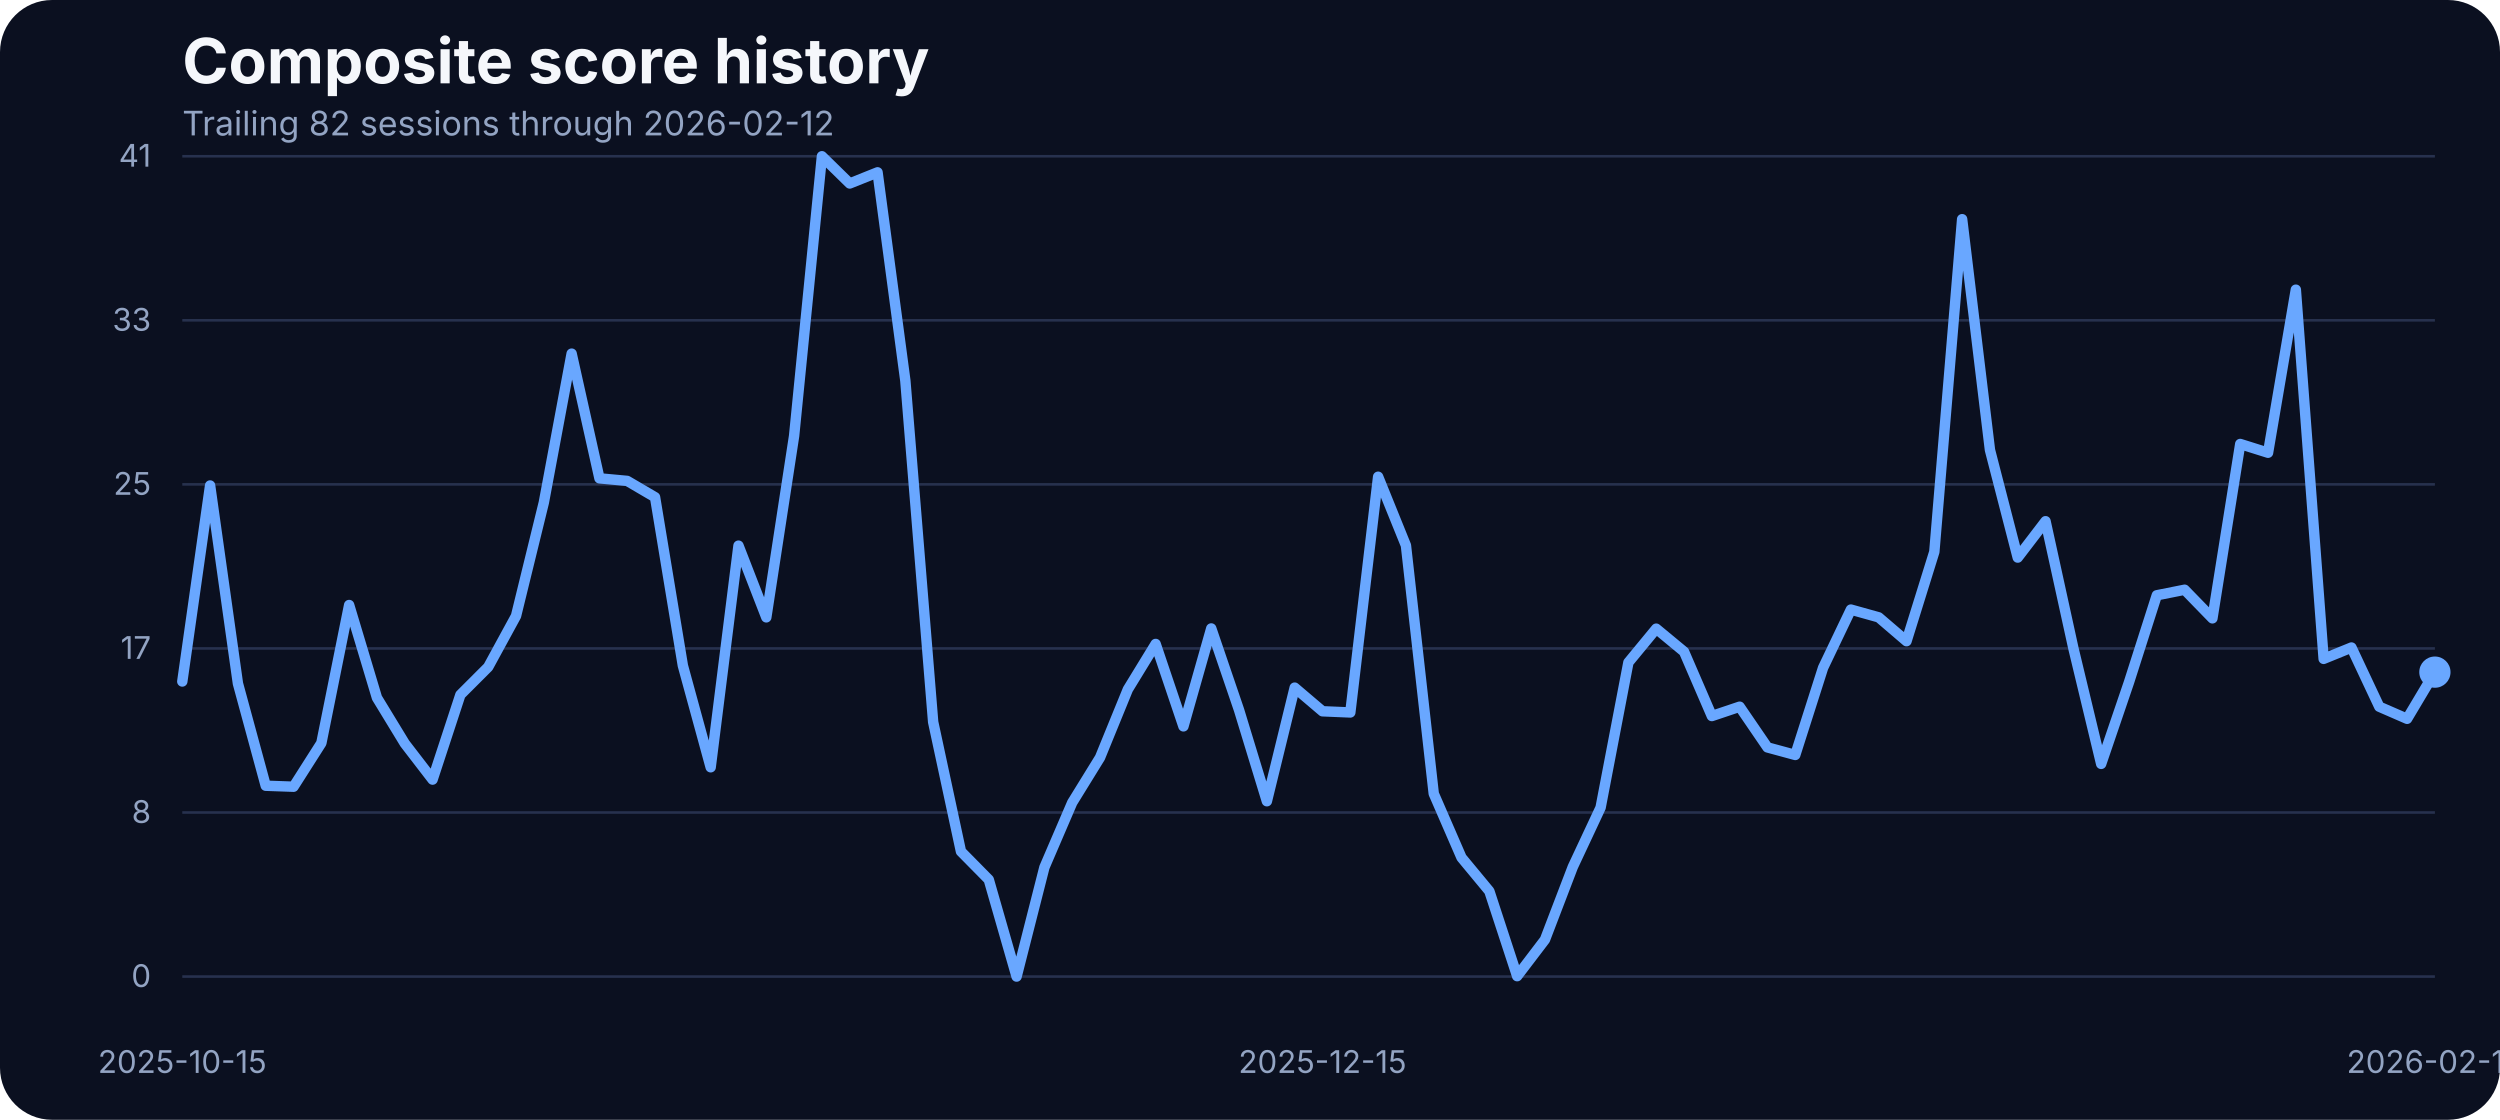
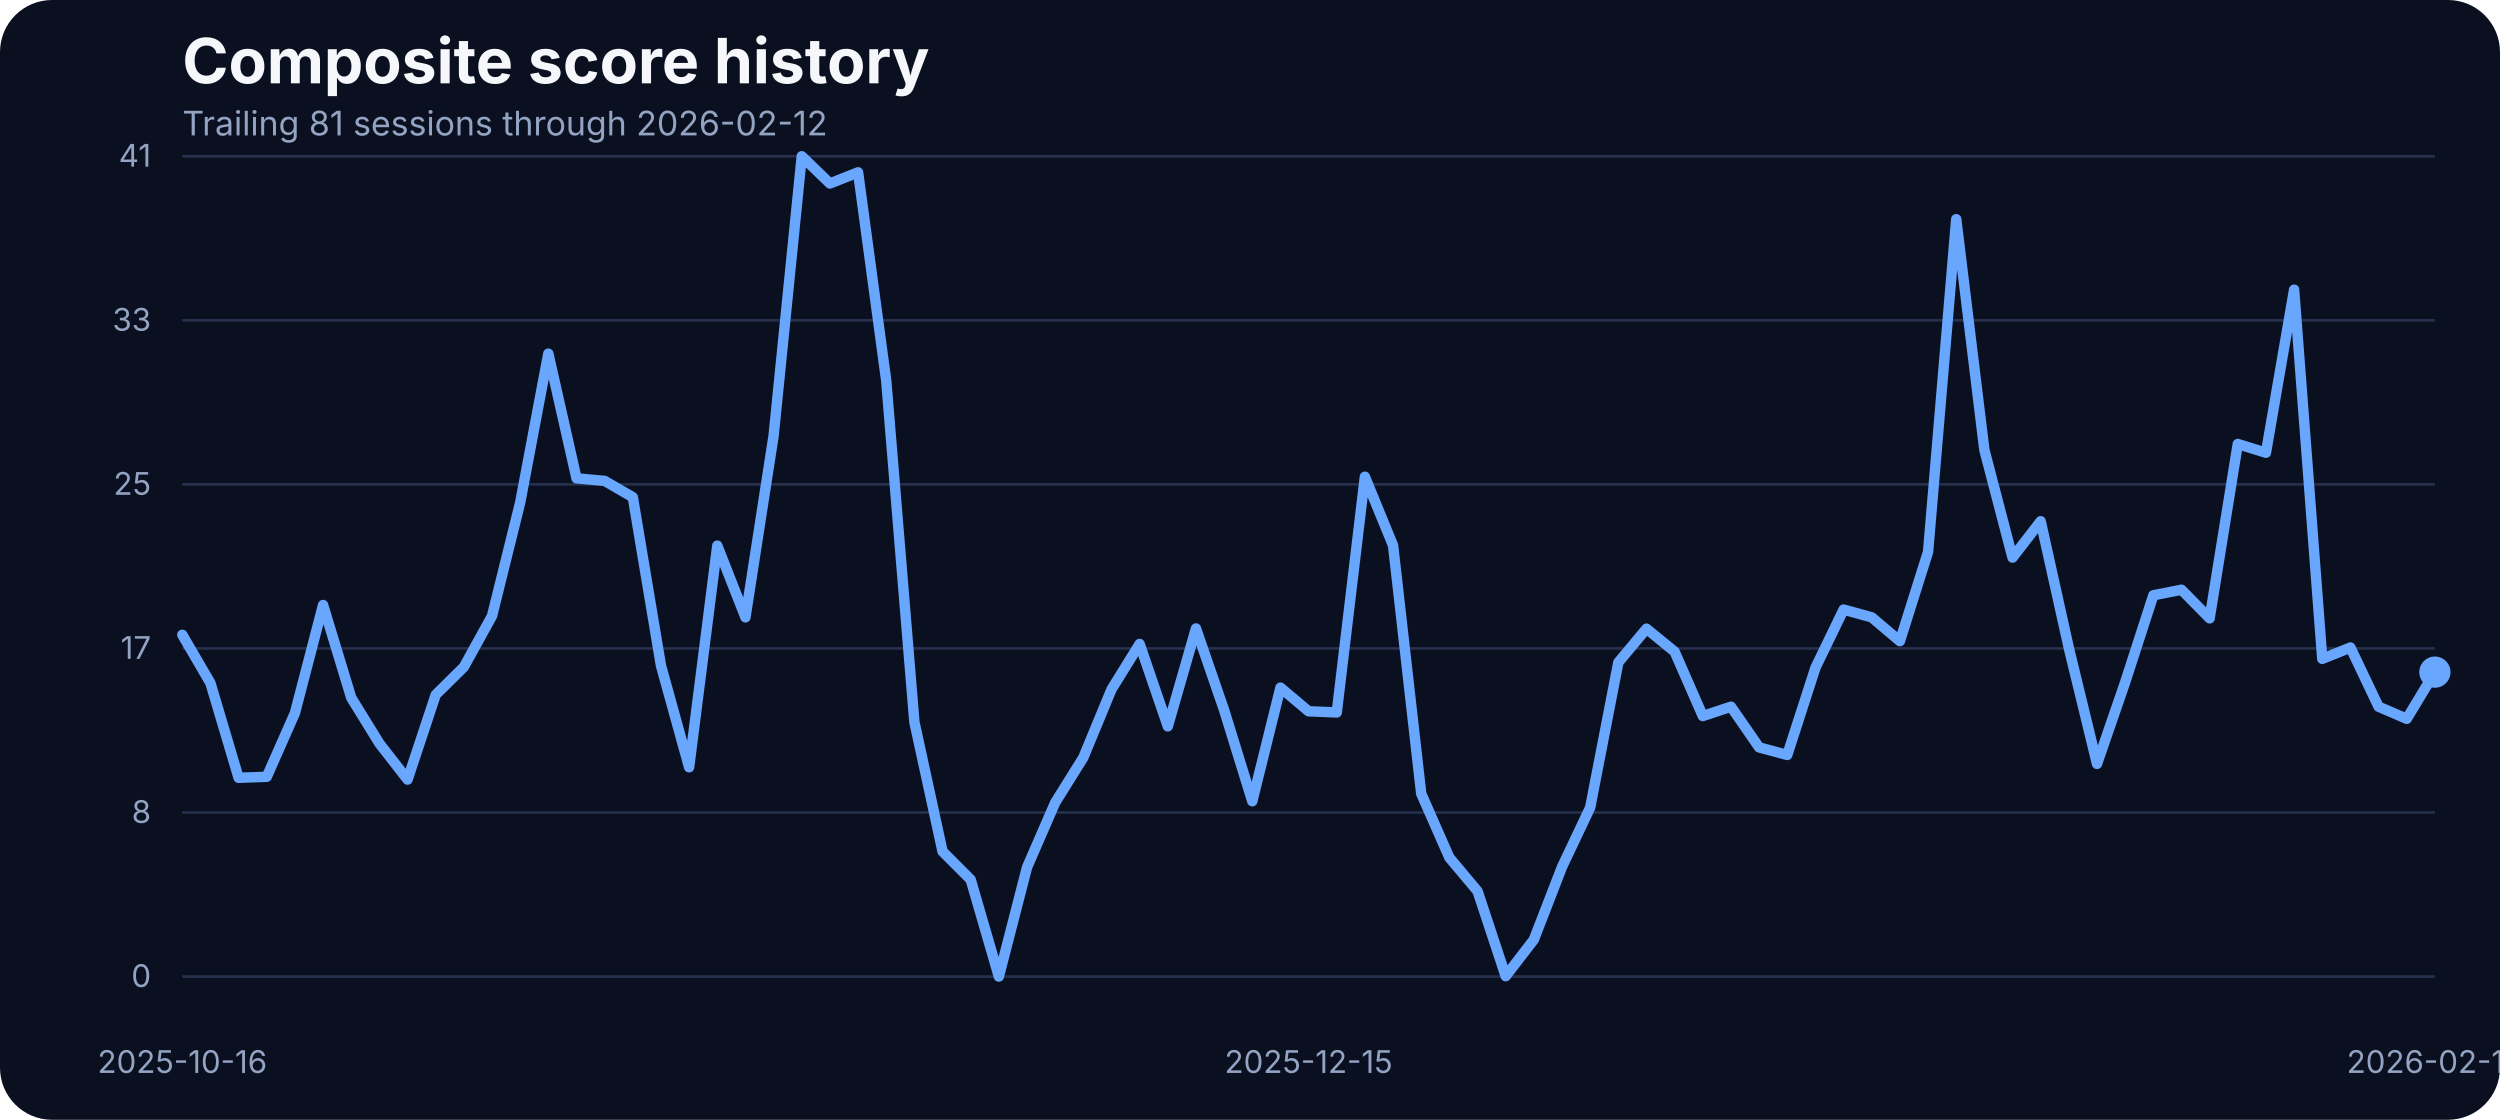
<svg xmlns="http://www.w3.org/2000/svg" width="960" height="430" viewBox="0 0 960 430" role="img" aria-label="Composite score history">
  <rect width="100%" height="100%" fill="#0b1020" rx="20" />
  <text x="70" y="32" fill="#f5f7fb" font-family="Inter, Arial, sans-serif" font-size="24" font-weight="700">Composite score history</text>
-   <text x="70" y="52" fill="#93a4c3" font-family="Inter, Arial, sans-serif" font-size="13">Trailing 82 sessions through 2026-02-12</text>
+   <text x="70" y="52" fill="#93a4c3" font-family="Inter, Arial, sans-serif" font-size="13">Trailing 81 sessions through 2026-02-12</text>
  <line x1="70" x2="935" y1="375.00" y2="375.00" stroke="#27314e" stroke-width="1" />
  <text x="58" y="379.00" text-anchor="end" fill="#93a4c3" font-family="Inter, Arial, sans-serif" font-size="12">0</text>
  <line x1="70" x2="935" y1="312.00" y2="312.00" stroke="#27314e" stroke-width="1" />
  <text x="58" y="316.00" text-anchor="end" fill="#93a4c3" font-family="Inter, Arial, sans-serif" font-size="12">8</text>
  <line x1="70" x2="935" y1="249.00" y2="249.00" stroke="#27314e" stroke-width="1" />
  <text x="58" y="253.00" text-anchor="end" fill="#93a4c3" font-family="Inter, Arial, sans-serif" font-size="12">17</text>
  <line x1="70" x2="935" y1="186.00" y2="186.00" stroke="#27314e" stroke-width="1" />
  <text x="58" y="190.00" text-anchor="end" fill="#93a4c3" font-family="Inter, Arial, sans-serif" font-size="12">25</text>
  <line x1="70" x2="935" y1="123.00" y2="123.00" stroke="#27314e" stroke-width="1" />
  <text x="58" y="127.00" text-anchor="end" fill="#93a4c3" font-family="Inter, Arial, sans-serif" font-size="12">33</text>
  <line x1="70" x2="935" y1="60.00" y2="60.00" stroke="#27314e" stroke-width="1" />
  <text x="58" y="64.00" text-anchor="end" fill="#93a4c3" font-family="Inter, Arial, sans-serif" font-size="12">41</text>
-   <text x="70.00" y="412" text-anchor="middle" fill="#93a4c3" font-family="Inter, Arial, sans-serif" font-size="12">2025-10-15</text>
-   <text x="507.84" y="412" text-anchor="middle" fill="#93a4c3" font-family="Inter, Arial, sans-serif" font-size="12">2025-12-15</text>
+   <text x="70.00" y="412" text-anchor="middle" fill="#93a4c3" font-family="Inter, Arial, sans-serif" font-size="12">2025-10-16</text>
+   <text x="502.50" y="412" text-anchor="middle" fill="#93a4c3" font-family="Inter, Arial, sans-serif" font-size="12">2025-12-15</text>
  <text x="935.00" y="412" text-anchor="middle" fill="#93a4c3" font-family="Inter, Arial, sans-serif" font-size="12">2026-02-12</text>
-   <path d="M 70.00 261.69 L 80.68 186.43 L 91.36 262.45 L 102.04 301.72 L 112.72 302.10 L 123.40 285.33 L 134.07 232.33 L 144.75 267.94 L 155.43 285.48 L 166.11 299.36 L 176.79 266.80 L 187.47 256.12 L 198.15 236.53 L 208.83 192.98 L 219.51 135.80 L 230.19 183.68 L 240.86 184.67 L 251.54 190.93 L 262.22 255.59 L 272.90 294.63 L 283.58 209.53 L 294.26 237.06 L 304.94 167.36 L 315.62 60.00 L 326.30 70.45 L 336.98 66.18 L 347.65 146.17 L 358.33 277.24 L 369.01 326.96 L 379.69 337.79 L 390.37 375.00 L 401.05 333.06 L 411.73 308.20 L 422.41 290.89 L 433.09 264.74 L 443.77 247.28 L 454.44 278.92 L 465.12 241.33 L 475.80 272.67 L 486.48 307.67 L 497.16 264.05 L 507.84 273.13 L 518.52 273.58 L 529.20 183.07 L 539.88 209.46 L 550.56 304.77 L 561.23 329.32 L 571.91 342.21 L 582.59 374.85 L 593.27 360.82 L 603.95 332.91 L 614.63 310.11 L 625.31 254.37 L 635.99 241.41 L 646.67 250.25 L 657.35 274.96 L 668.02 271.37 L 678.70 287.00 L 689.38 289.90 L 700.06 256.43 L 710.74 234.08 L 721.42 237.06 L 732.10 246.21 L 742.78 211.90 L 753.46 84.17 L 764.14 172.78 L 774.81 214.11 L 785.49 200.15 L 796.17 248.88 L 806.85 293.33 L 817.53 261.99 L 828.21 228.59 L 838.89 226.46 L 849.57 237.44 L 860.25 170.49 L 870.93 173.85 L 881.60 111.24 L 892.28 253.00 L 902.96 248.65 L 913.64 271.37 L 924.32 276.02 L 935.00 258.10" fill="none" stroke="#69a7ff" stroke-width="4" stroke-linecap="round" stroke-linejoin="round" />
+   <path d="M 70.00 243.77 L 80.81 262.30 L 91.62 298.67 L 102.44 298.29 L 113.25 273.81 L 124.06 232.33 L 134.88 267.94 L 145.69 285.48 L 156.50 299.36 L 167.31 266.80 L 178.12 256.12 L 188.94 236.53 L 199.75 192.98 L 210.56 135.80 L 221.38 183.68 L 232.19 184.67 L 243.00 190.93 L 253.81 255.59 L 264.62 294.63 L 275.44 209.53 L 286.25 237.06 L 297.06 167.36 L 307.88 60.00 L 318.69 70.45 L 329.50 66.18 L 340.31 146.17 L 351.12 277.24 L 361.94 326.96 L 372.75 337.79 L 383.56 375.00 L 394.38 333.06 L 405.19 308.20 L 416.00 290.89 L 426.81 264.74 L 437.62 247.28 L 448.44 278.92 L 459.25 241.33 L 470.06 272.67 L 480.88 307.67 L 491.69 264.05 L 502.50 273.13 L 513.31 273.58 L 524.12 183.07 L 534.94 209.46 L 545.75 304.77 L 556.56 329.32 L 567.38 342.21 L 578.19 374.85 L 589.00 360.82 L 599.81 332.91 L 610.62 310.11 L 621.44 254.37 L 632.25 241.41 L 643.06 250.25 L 653.88 274.96 L 664.69 271.37 L 675.50 287.00 L 686.31 289.90 L 697.12 256.43 L 707.94 234.08 L 718.75 237.06 L 729.56 246.21 L 740.38 211.90 L 751.19 84.17 L 762.00 172.78 L 772.81 214.11 L 783.62 200.15 L 794.44 248.88 L 805.25 293.33 L 816.06 261.99 L 826.88 228.59 L 837.69 226.46 L 848.50 237.44 L 859.31 170.49 L 870.12 173.85 L 880.94 111.24 L 891.75 253.00 L 902.56 248.65 L 913.38 271.37 L 924.19 276.02 L 935.00 258.10" fill="none" stroke="#69a7ff" stroke-width="4" stroke-linecap="round" stroke-linejoin="round" />
  <circle cx="935.00" cy="258.10" r="6" fill="#69a7ff" />
</svg>
